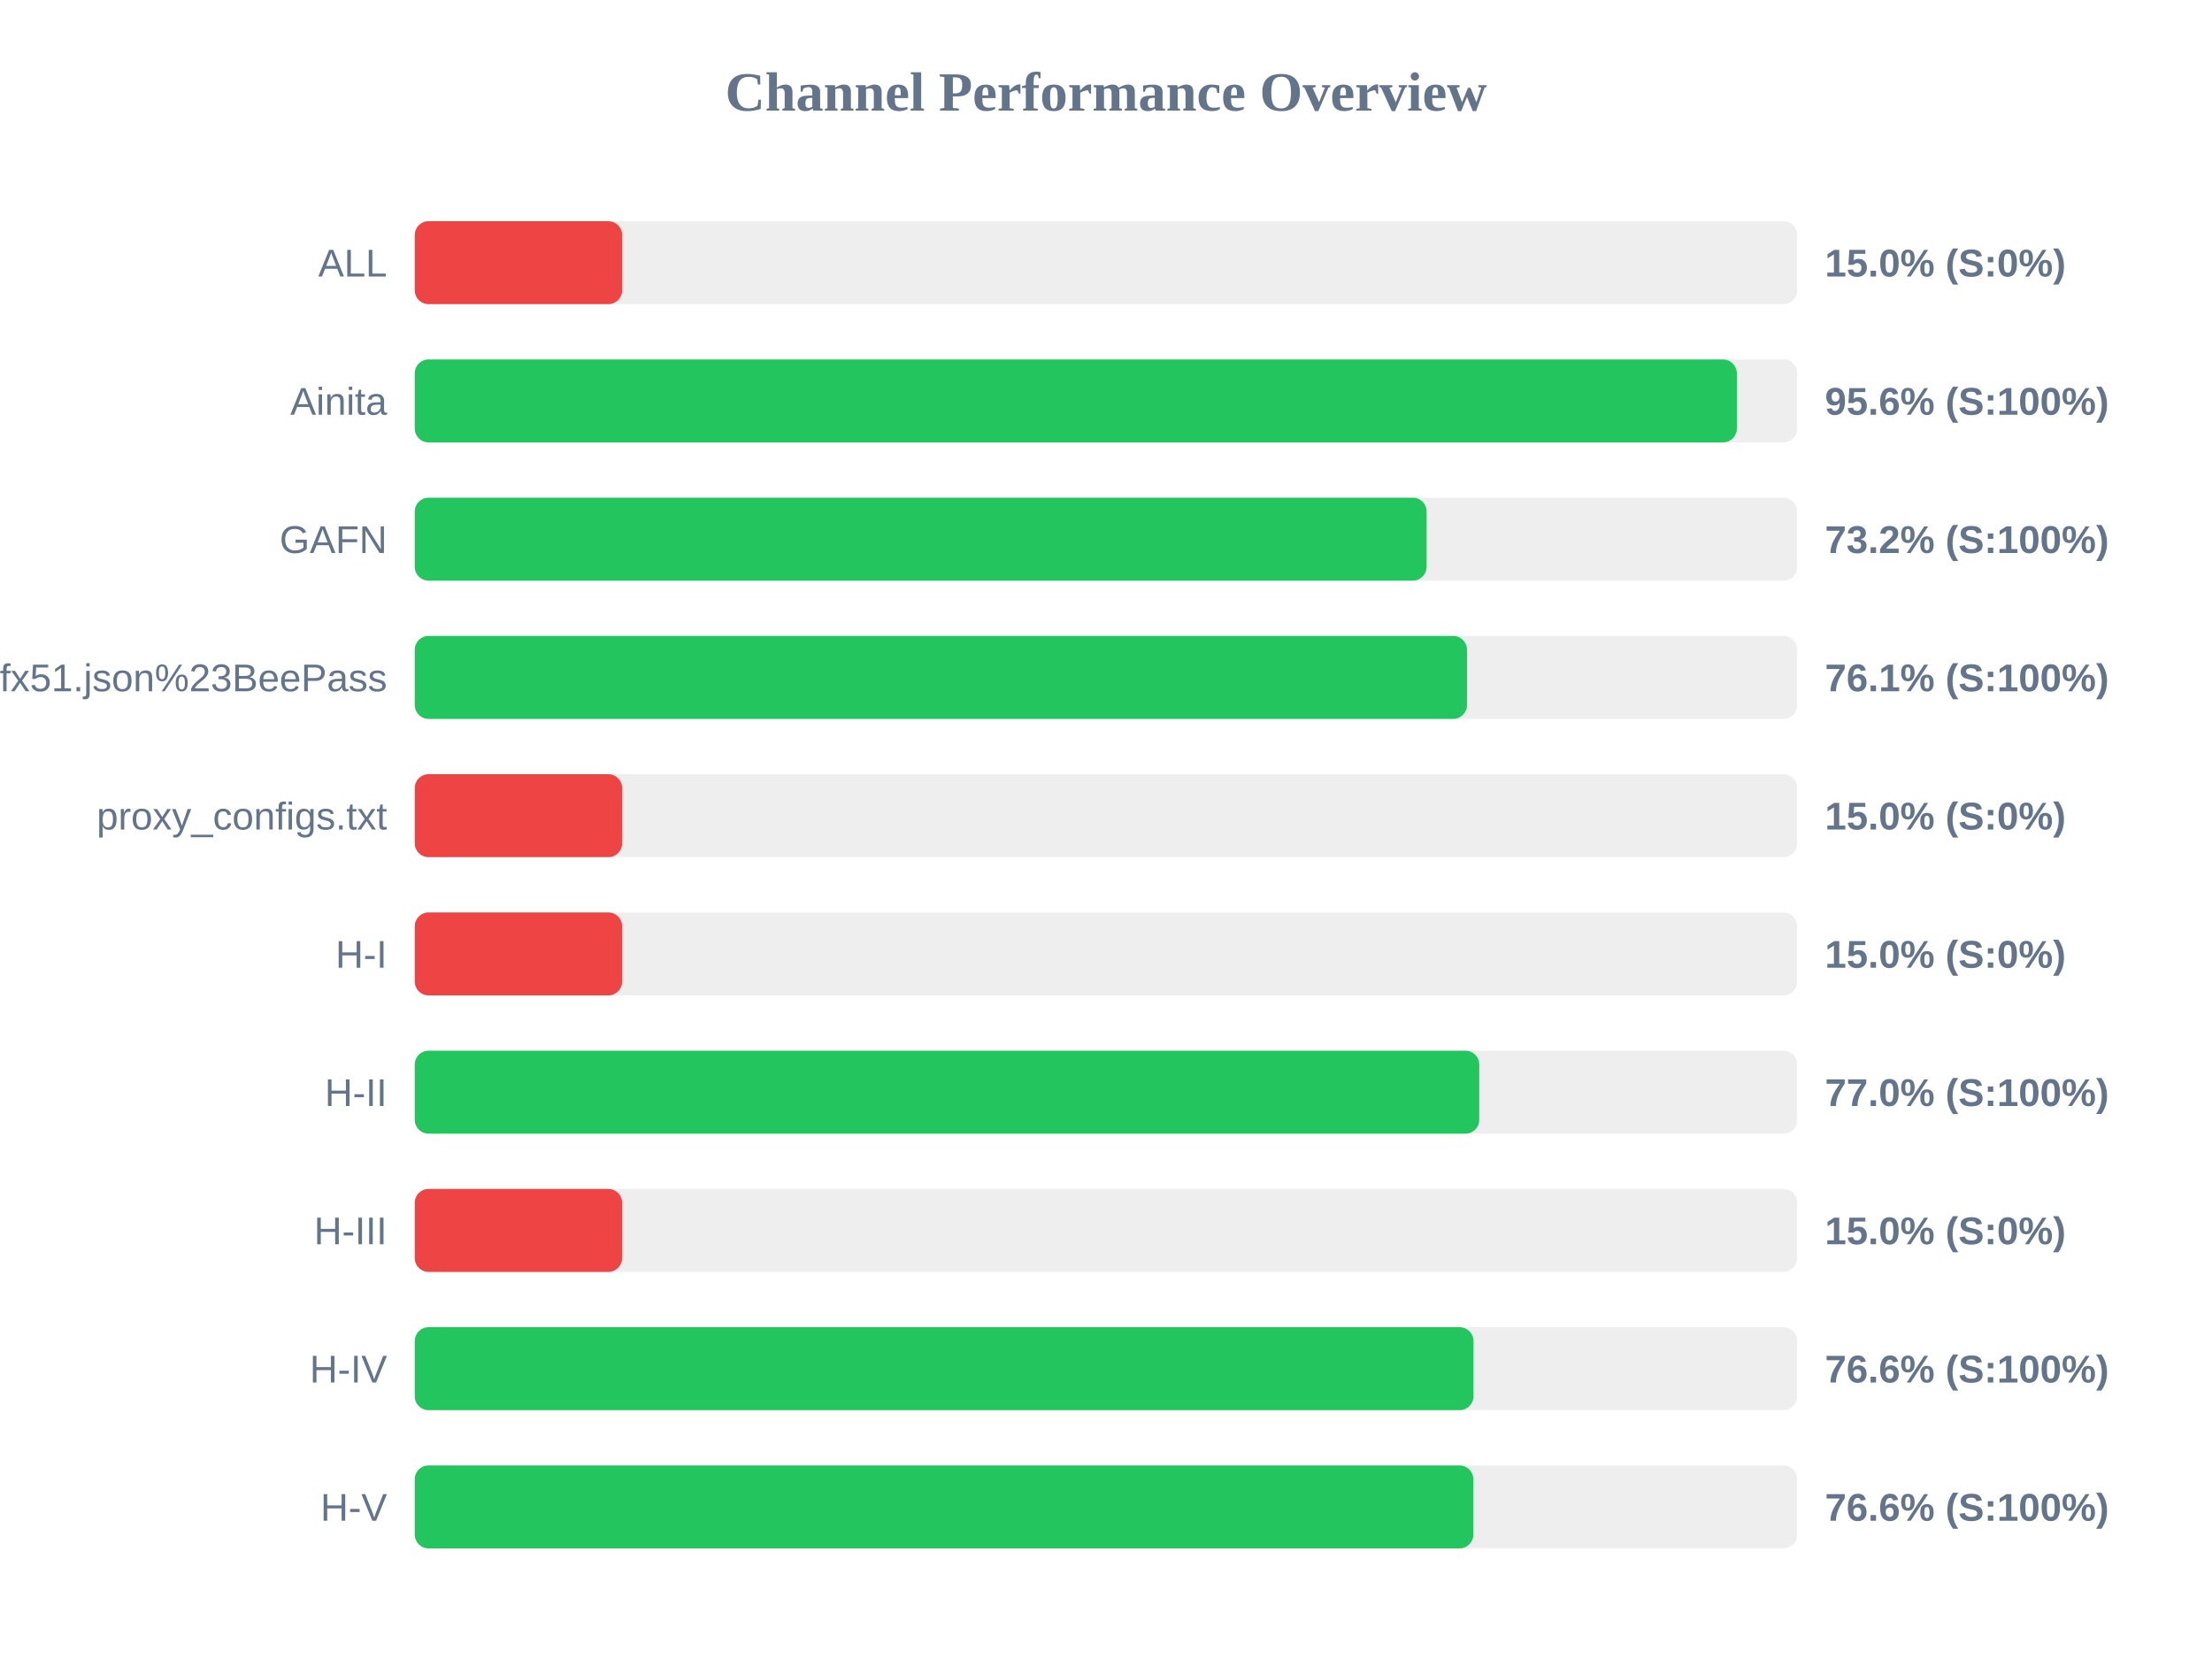
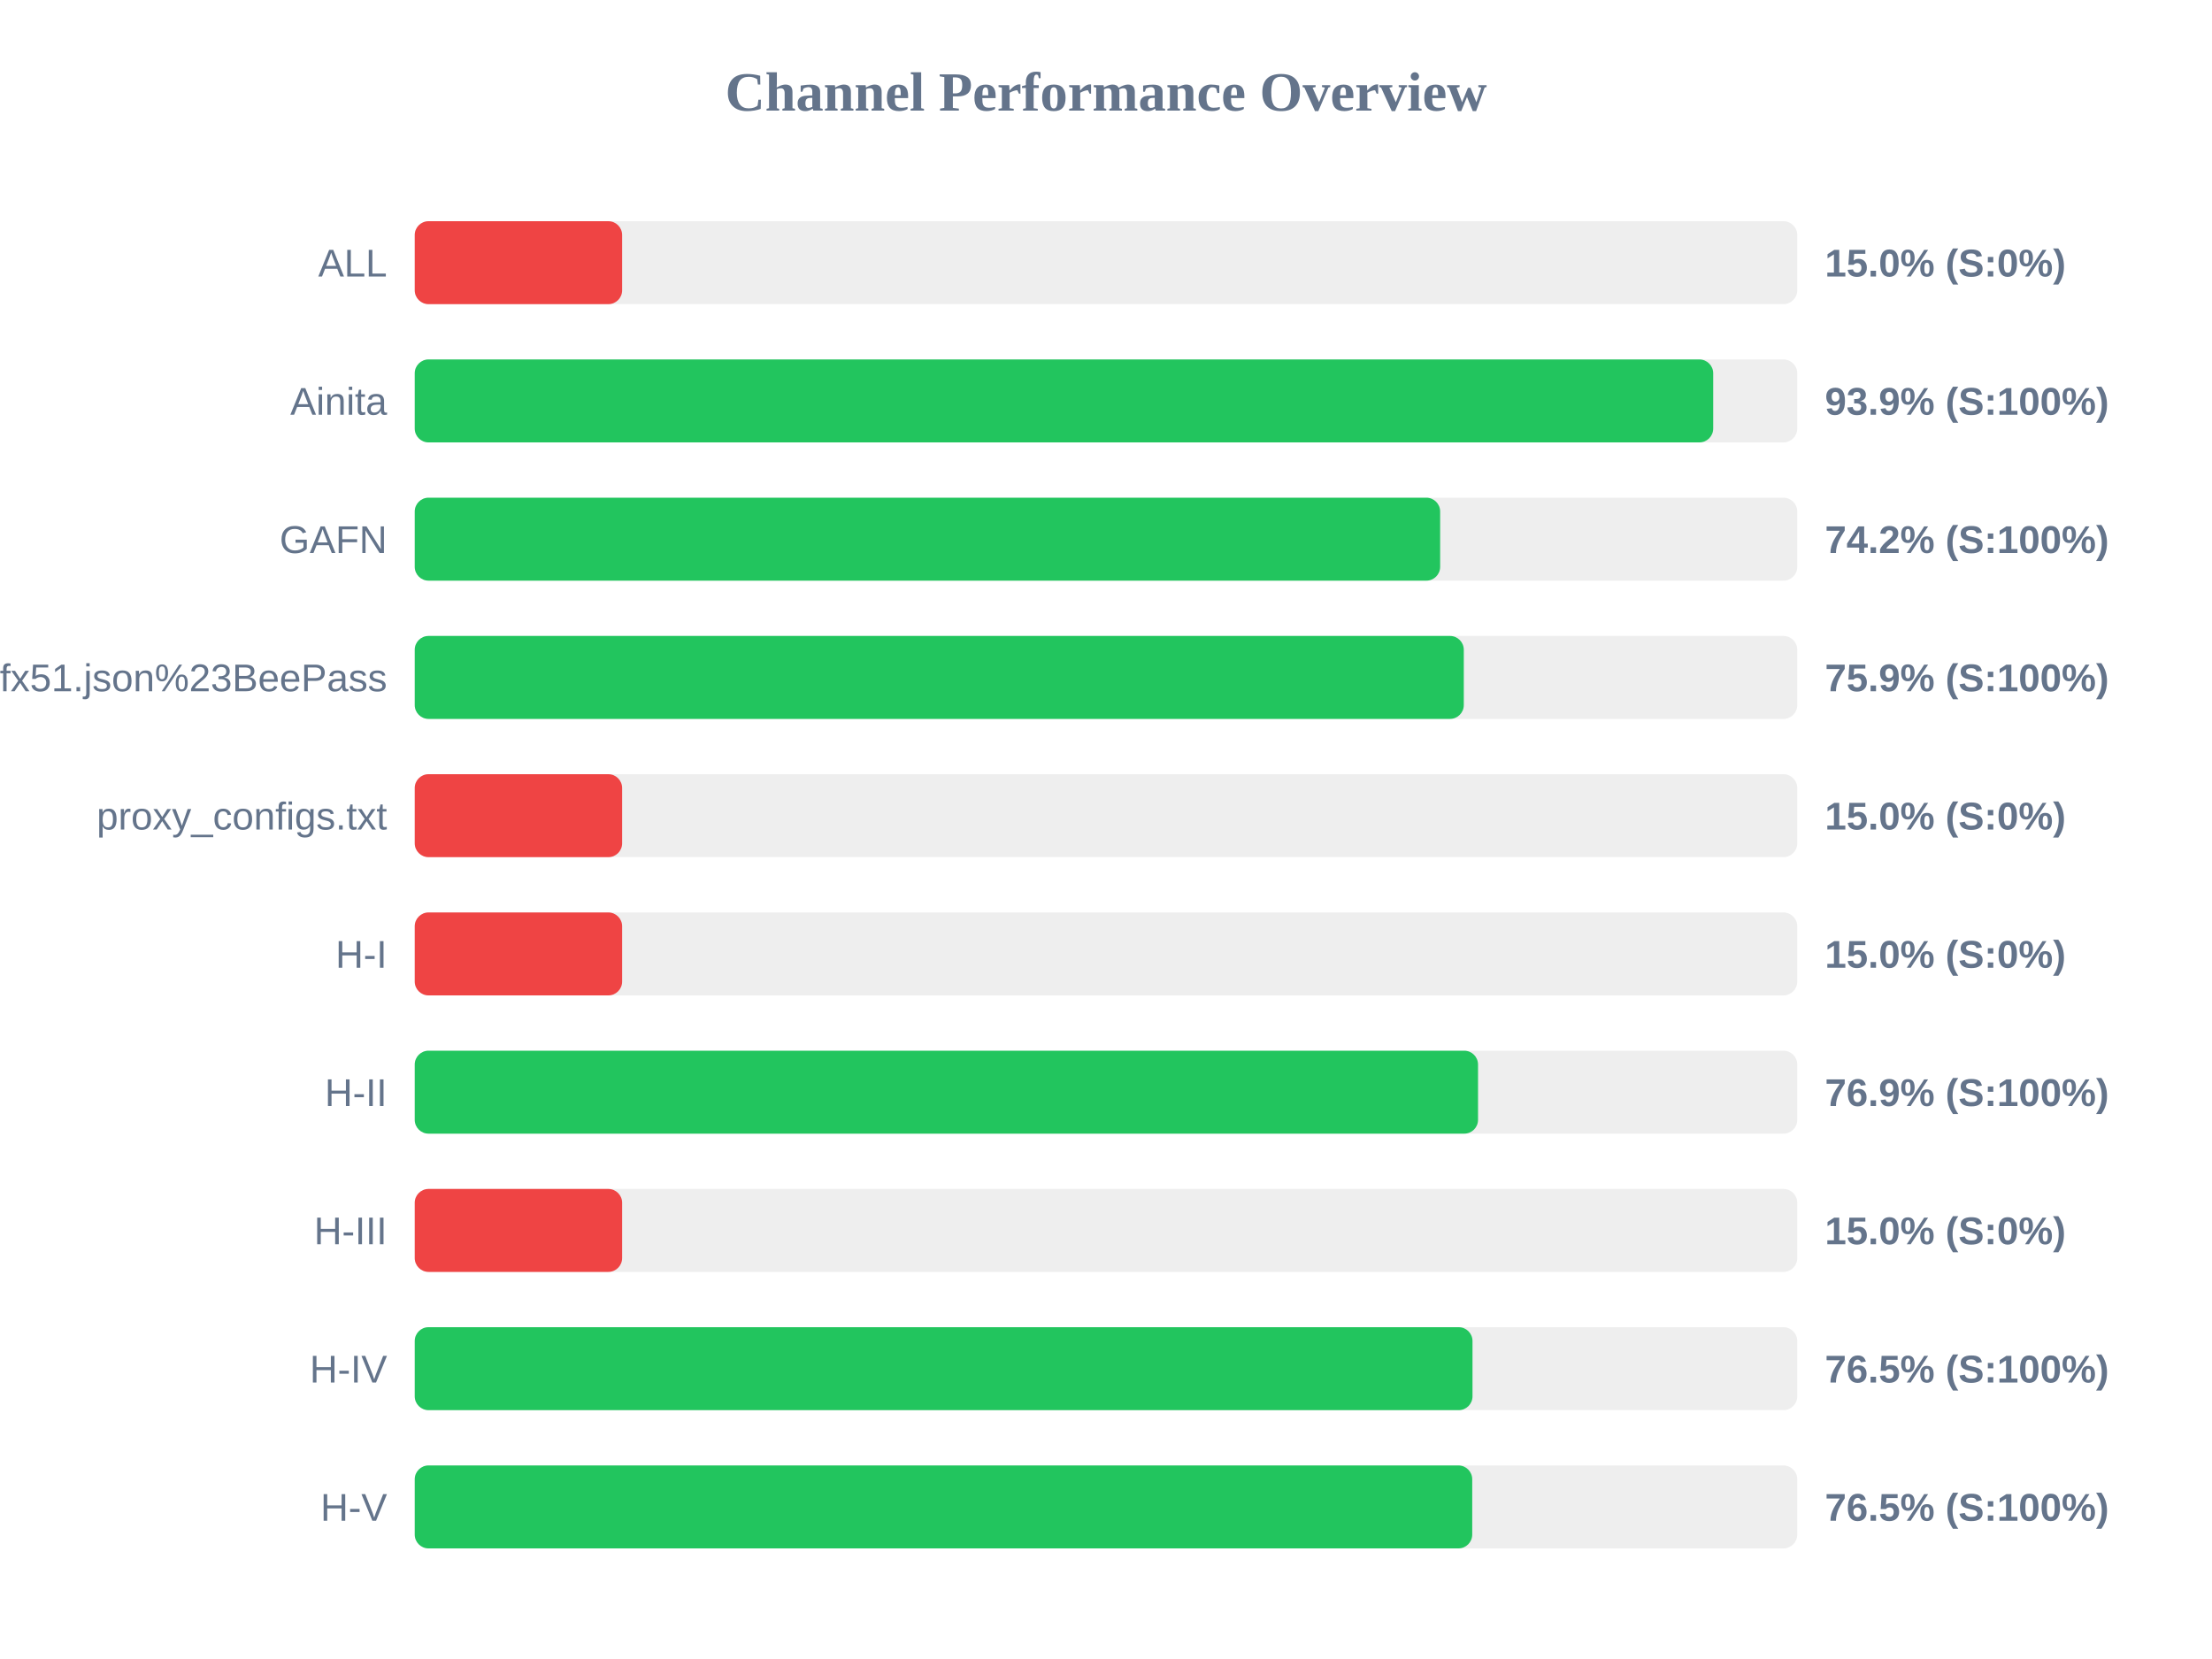
<svg xmlns="http://www.w3.org/2000/svg" width="800" height="600" version="1.1">
  <style>
        .row { font: 14px Arial; fill: #64748b; }
        .score { font: bold 14px Arial; fill: #64748b; }
    </style>
  <text x="400" y="40" text-anchor="middle" font-size="20px" font-weight="bold" fill="#64748b">Channel Performance Overview</text>
  <rect x="150" y="80" width="500" height="30" fill="#eee" rx="5" />
  <rect x="150" y="80" width="75.0" height="30" fill="#ef4444" rx="5" />
  <text x="140" y="100" text-anchor="end" class="row">ALL</text>
  <text x="660" y="100" text-anchor="start" class="score">15.0% (S:0%)</text>
  <rect x="150" y="130" width="500" height="30" fill="#eee" rx="5" />
-   <rect x="150" y="130" width="478.15" height="30" fill="#22c55e" rx="5" />
+   <rect x="150" y="130" width="469.6" height="30" fill="#22c55e" rx="5" />
  <text x="140" y="150" text-anchor="end" class="row">Ainita</text>
-   <text x="660" y="150" text-anchor="start" class="score">95.6% (S:100%)</text>
+   <text x="660" y="150" text-anchor="start" class="score">93.9% (S:100%)</text>
  <rect x="150" y="180" width="500" height="30" fill="#eee" rx="5" />
-   <rect x="150" y="180" width="365.95" height="30" fill="#22c55e" rx="5" />
+   <rect x="150" y="180" width="370.85" height="30" fill="#22c55e" rx="5" />
  <text x="140" y="200" text-anchor="end" class="row">GAFN</text>
-   <text x="660" y="200" text-anchor="start" class="score">73.2% (S:100%)</text>
+   <text x="660" y="200" text-anchor="start" class="score">74.2% (S:100%)</text>
  <rect x="150" y="230" width="500" height="30" fill="#eee" rx="5" />
-   <rect x="150" y="230" width="380.55" height="30" fill="#22c55e" rx="5" />
+   <rect x="150" y="230" width="379.4" height="30" fill="#22c55e" rx="5" />
  <text x="140" y="250" text-anchor="end" class="row">sub?s=ssconf%3A%2F%2Fs3.amazonaws.com%2Fbeedynconprd%2Fzf38bv6oxi1nv3wfkpmxyfl8yj5fargza3foantoalu16vznl0ckxx7bgf1ufx51.json%23BeePass</text>
-   <text x="660" y="250" text-anchor="start" class="score">76.1% (S:100%)</text>
+   <text x="660" y="250" text-anchor="start" class="score">75.9% (S:100%)</text>
  <rect x="150" y="280" width="500" height="30" fill="#eee" rx="5" />
  <rect x="150" y="280" width="75.0" height="30" fill="#ef4444" rx="5" />
  <text x="140" y="300" text-anchor="end" class="row">proxy_configs.txt</text>
  <text x="660" y="300" text-anchor="start" class="score">15.0% (S:0%)</text>
  <rect x="150" y="330" width="500" height="30" fill="#eee" rx="5" />
  <rect x="150" y="330" width="75.0" height="30" fill="#ef4444" rx="5" />
  <text x="140" y="350" text-anchor="end" class="row">H-I</text>
  <text x="660" y="350" text-anchor="start" class="score">15.0% (S:0%)</text>
  <rect x="150" y="380" width="500" height="30" fill="#eee" rx="5" />
-   <rect x="150" y="380" width="385.0" height="30" fill="#22c55e" rx="5" />
+   <rect x="150" y="380" width="384.55" height="30" fill="#22c55e" rx="5" />
  <text x="140" y="400" text-anchor="end" class="row">H-II</text>
-   <text x="660" y="400" text-anchor="start" class="score">77.0% (S:100%)</text>
+   <text x="660" y="400" text-anchor="start" class="score">76.9% (S:100%)</text>
  <rect x="150" y="430" width="500" height="30" fill="#eee" rx="5" />
  <rect x="150" y="430" width="75.0" height="30" fill="#ef4444" rx="5" />
  <text x="140" y="450" text-anchor="end" class="row">H-III</text>
  <text x="660" y="450" text-anchor="start" class="score">15.0% (S:0%)</text>
  <rect x="150" y="480" width="500" height="30" fill="#eee" rx="5" />
-   <rect x="150" y="480" width="382.9" height="30" fill="#22c55e" rx="5" />
+   <rect x="150" y="480" width="382.55" height="30" fill="#22c55e" rx="5" />
  <text x="140" y="500" text-anchor="end" class="row">H-IV</text>
-   <text x="660" y="500" text-anchor="start" class="score">76.6% (S:100%)</text>
+   <text x="660" y="500" text-anchor="start" class="score">76.5% (S:100%)</text>
  <rect x="150" y="530" width="500" height="30" fill="#eee" rx="5" />
-   <rect x="150" y="530" width="382.85" height="30" fill="#22c55e" rx="5" />
+   <rect x="150" y="530" width="382.45" height="30" fill="#22c55e" rx="5" />
  <text x="140" y="550" text-anchor="end" class="row">H-V</text>
-   <text x="660" y="550" text-anchor="start" class="score">76.6% (S:100%)</text>
+   <text x="660" y="550" text-anchor="start" class="score">76.5% (S:100%)</text>
</svg>
